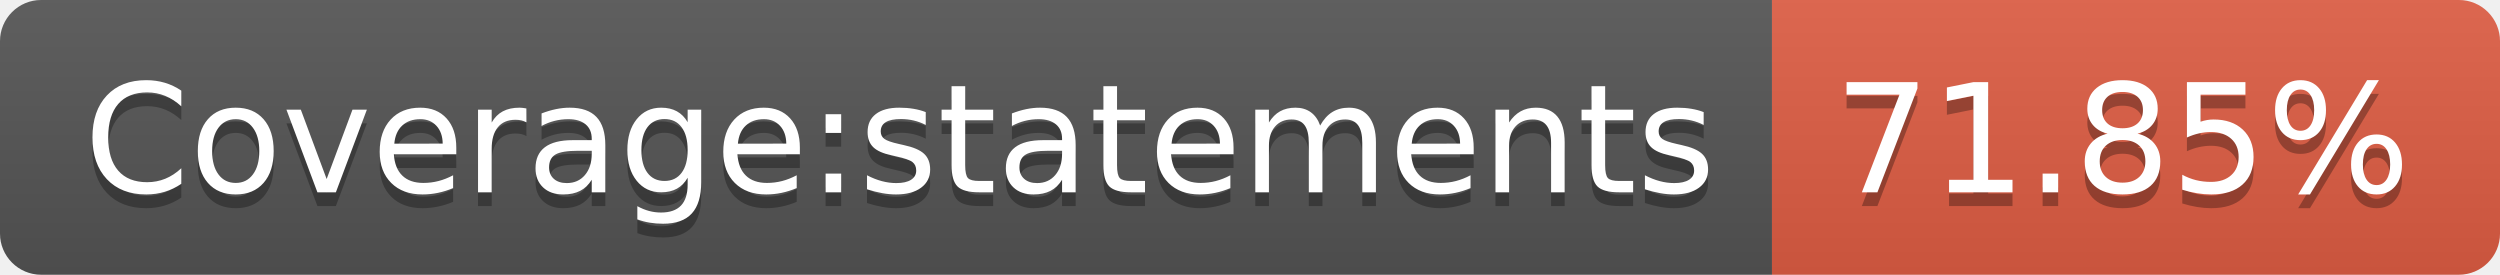
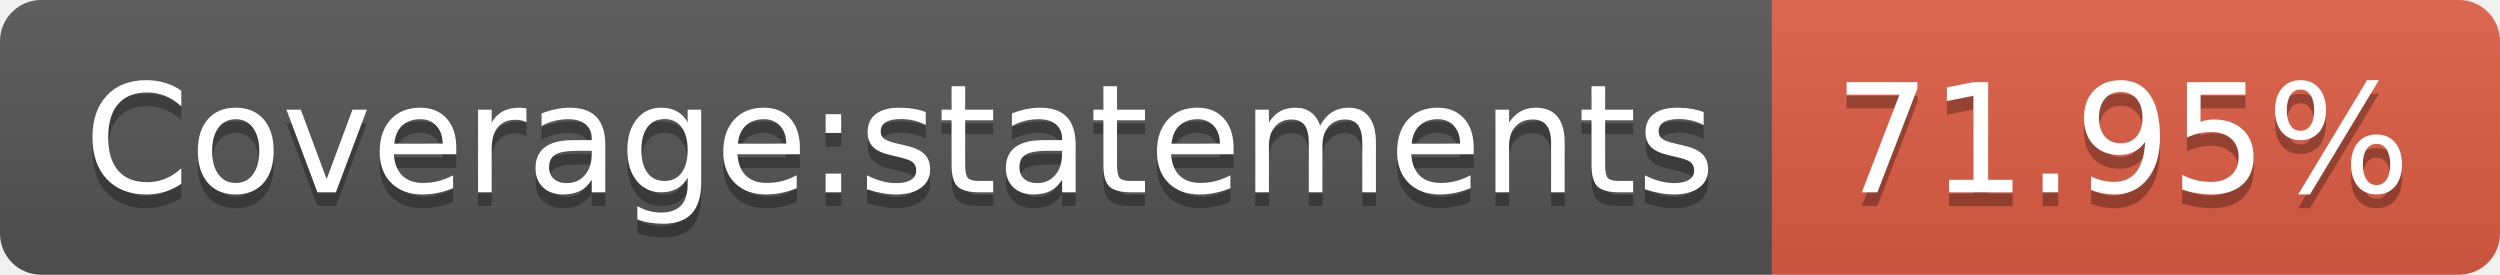
- <svg xmlns="http://www.w3.org/2000/svg" width="182" height="20" role="img" aria-label="Coverage:statements: 71.85%">
+ <svg xmlns="http://www.w3.org/2000/svg" width="182" height="20" role="img" aria-label="Coverage:statements: 71.95%">
  <linearGradient id="s" x2="0" y2="100%">
    <stop offset="0" stop-color="#bbb" stop-opacity=".1" />
    <stop offset="1" stop-opacity=".1" />
  </linearGradient>
  <clipPath id="r">
    <rect width="182" height="20" rx="3" fill="#fff" />
  </clipPath>
  <g clip-path="url(#r)">
    <rect width="129" height="20" fill="#555" />
    <rect x="129" width="53" height="20" fill="#e05d44" />
    <rect width="182" height="20" fill="url(#s)" />
  </g>
  <g fill="#fff" text-anchor="middle" font-family="Verdana,Geneva,DejaVu Sans,sans-serif" text-rendering="geometricPrecision" font-size="110">
    <text aria-hidden="true" x="655" y="150" fill="#010101" fill-opacity=".3" transform="scale(.1)" textLength="1190">Coverage:statements</text>
    <text x="655" y="140" transform="scale(.1)" fill="#fff" textLength="1190">Coverage:statements</text>
-     <text aria-hidden="true" x="1545" y="150" fill="#010101" fill-opacity=".3" transform="scale(.1)" textLength="430">71.85%</text>
-     <text x="1545" y="140" transform="scale(.1)" fill="#fff" textLength="430">71.85%</text>
+     <text aria-hidden="true" x="1545" y="150" fill="#010101" fill-opacity=".3" transform="scale(.1)" textLength="430">71.95%</text>
+     <text x="1545" y="140" transform="scale(.1)" fill="#fff" textLength="430">71.95%</text>
  </g>
</svg>
